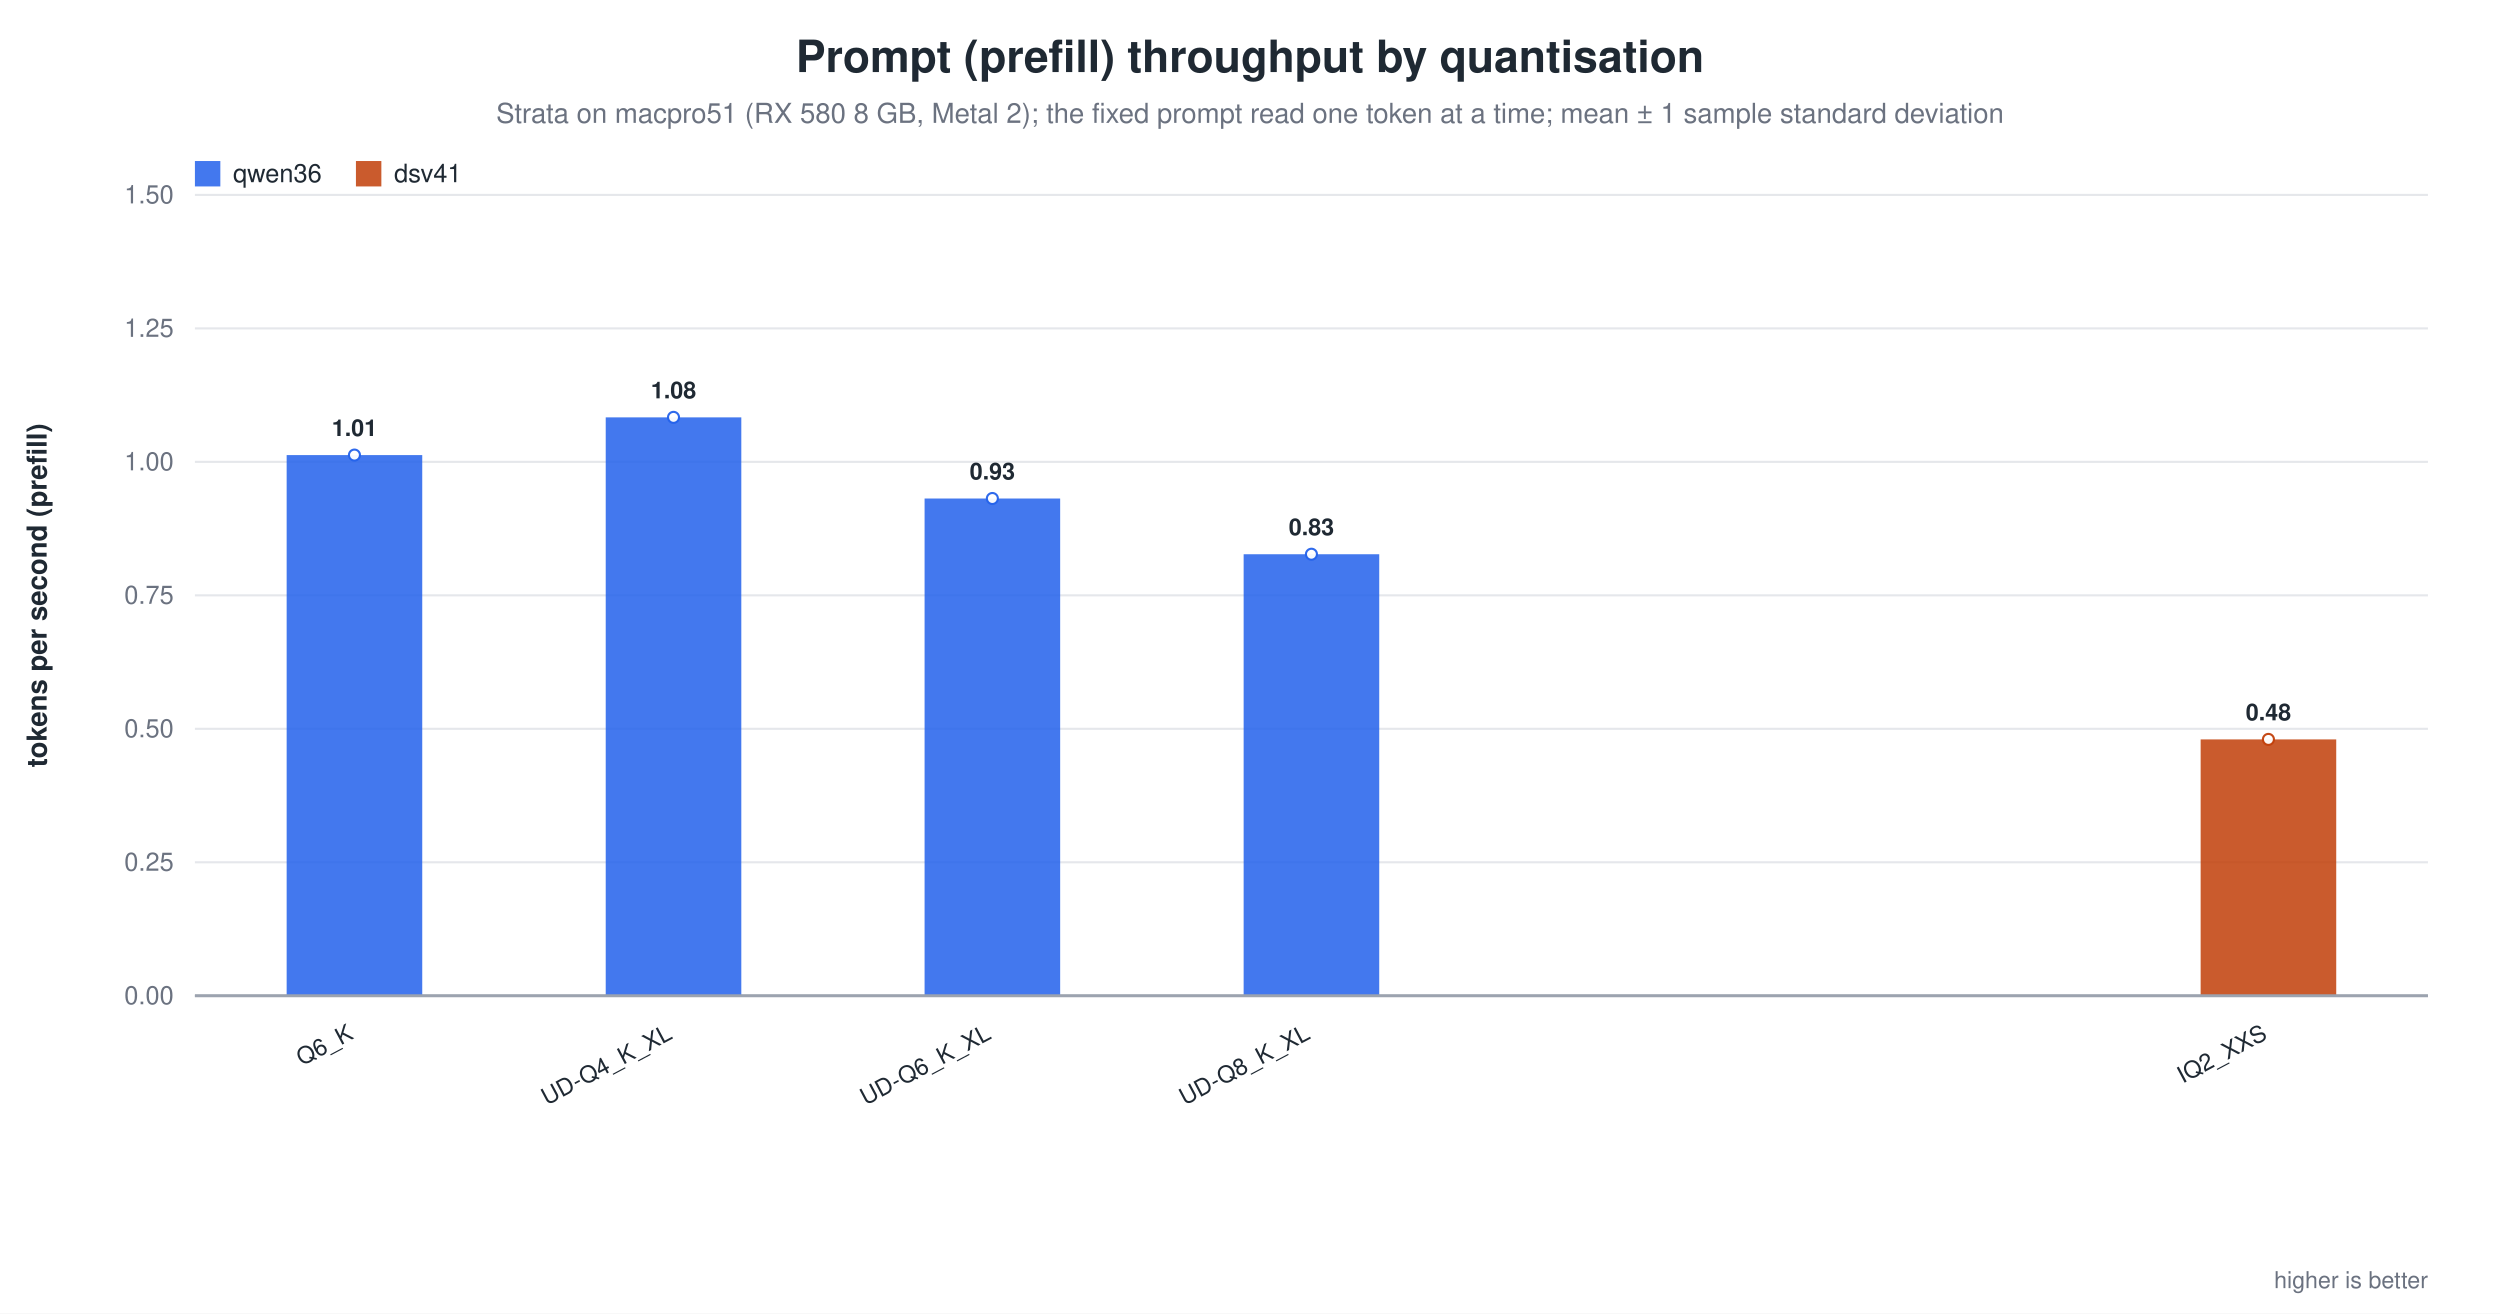
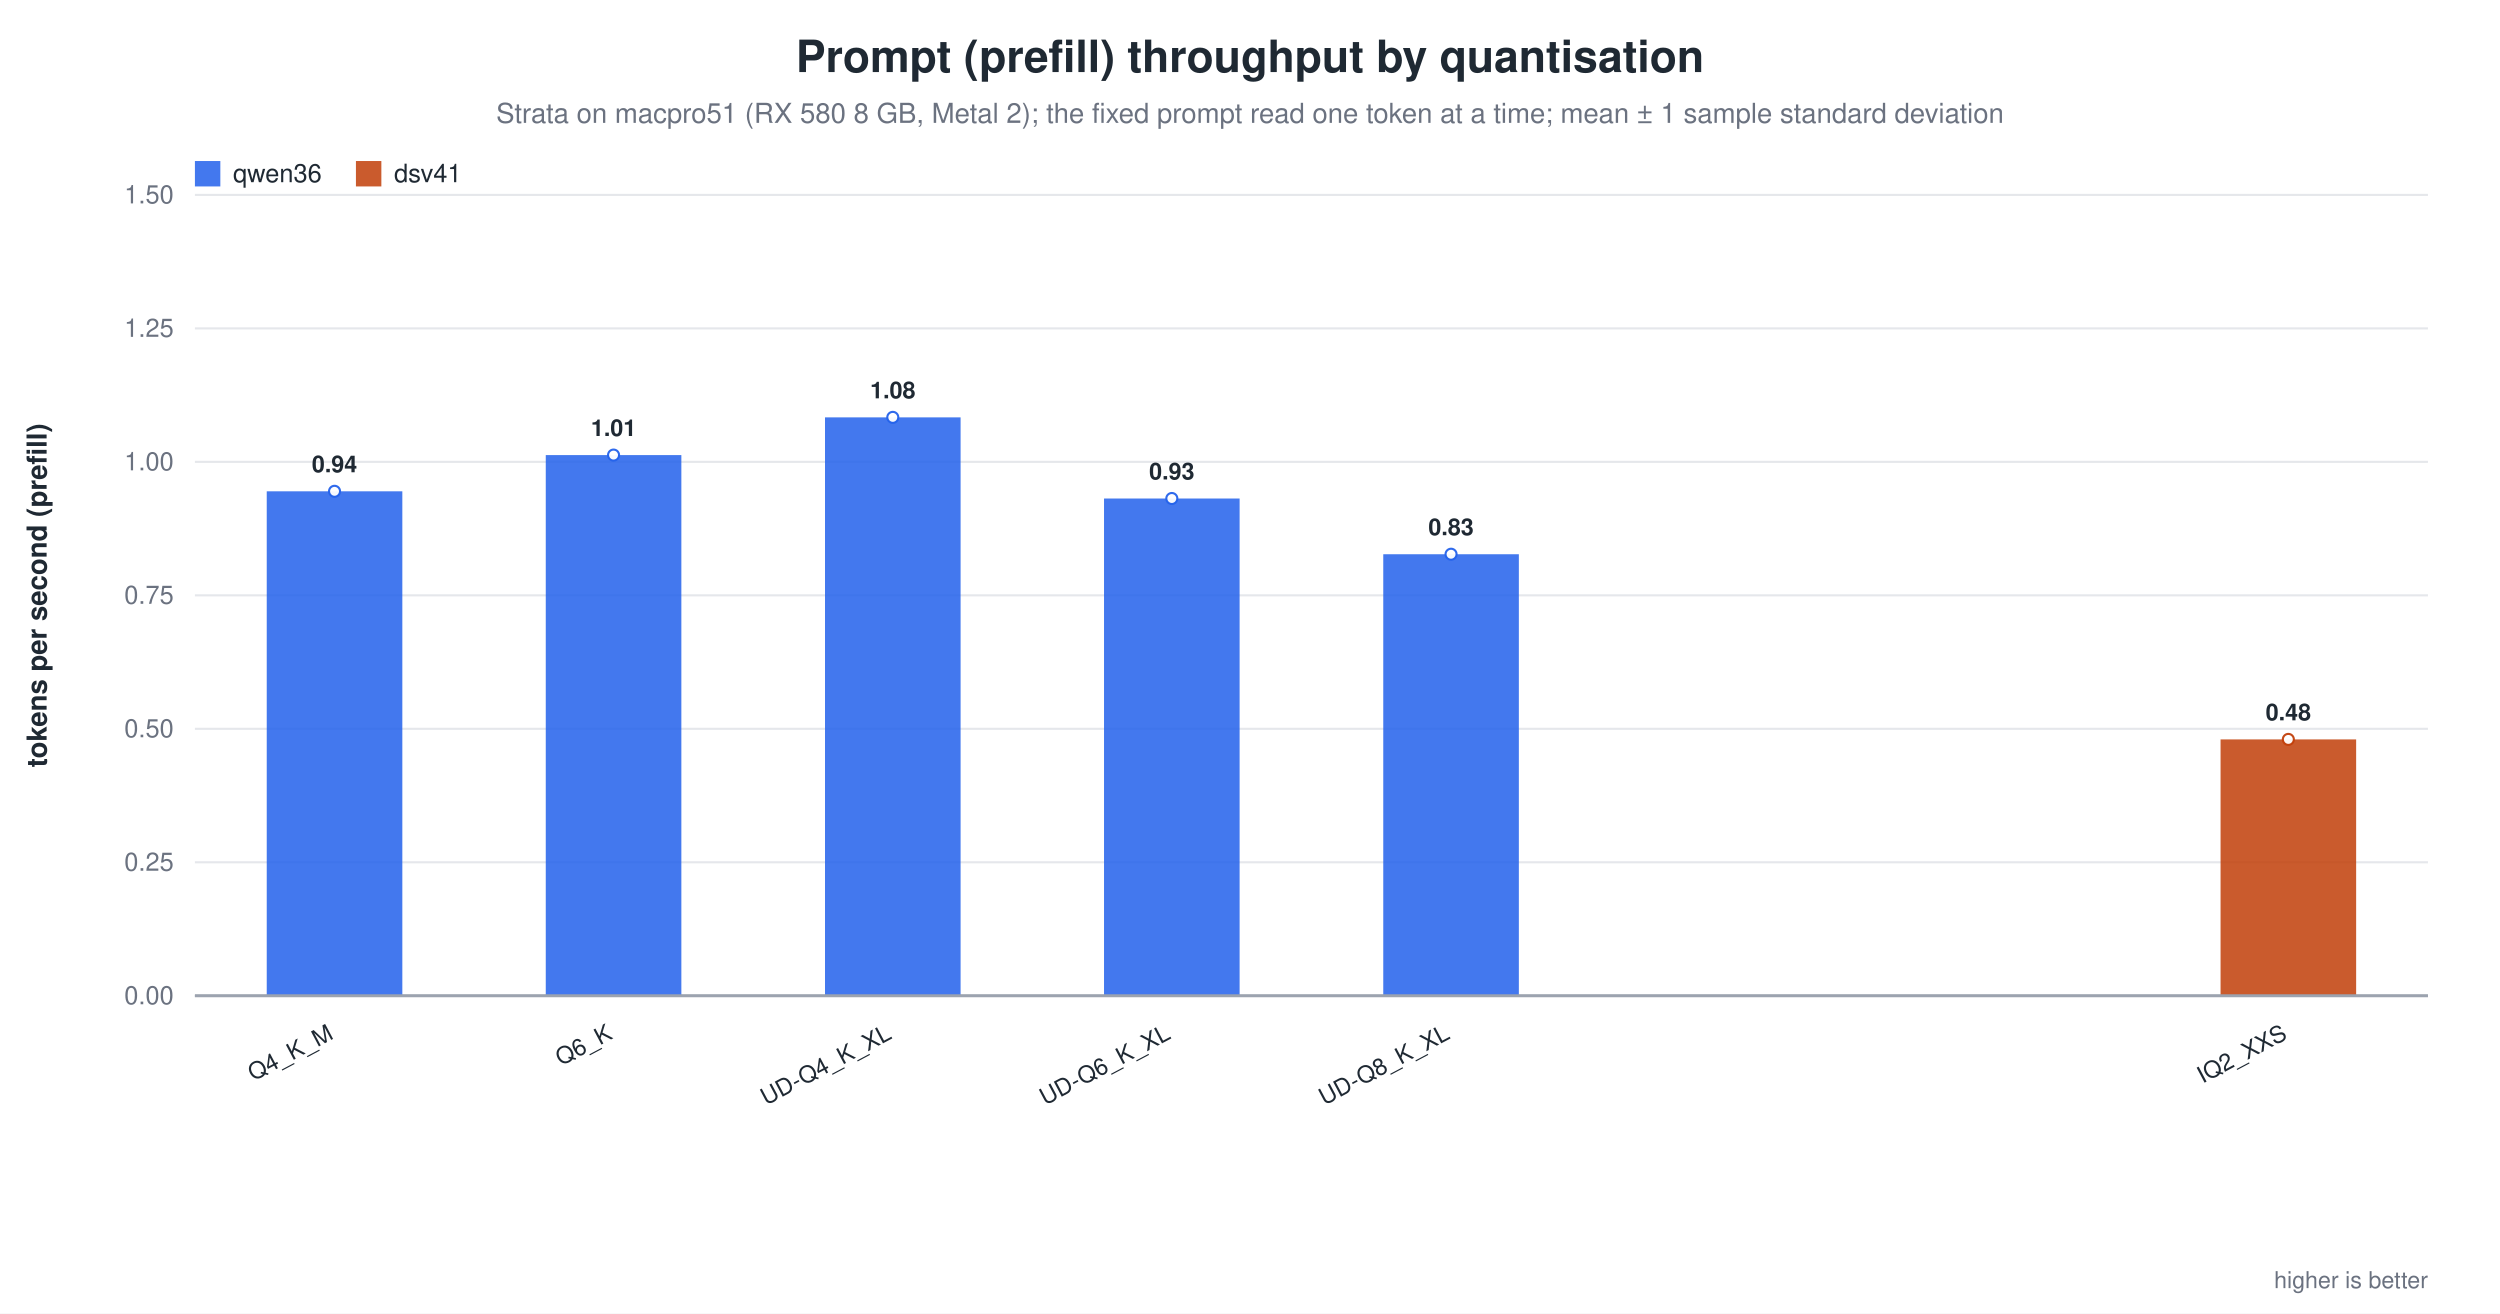
<svg xmlns="http://www.w3.org/2000/svg" width="1180" height="620" viewBox="0 0 1180 620" role="img" aria-label="Prompt (prefill) throughput by quantisation">
  <rect width="1180" height="620" fill="white" />
  <text x="590.0" y="34" text-anchor="middle" font-family="Helvetica, Arial, sans-serif" font-size="21" font-weight="600" fill="#1f2933">Prompt (prefill) throughput by quantisation</text>
  <text x="590.0" y="58" text-anchor="middle" font-family="Helvetica, Arial, sans-serif" font-size="13" fill="#6b7280">Strata on macpro51 (RX 580 8 GB, Metal 2); the fixed prompt read one token at a time; mean ± 1 sample standard deviation</text>
  <line x1="92.0" y1="470.0" x2="1146.0" y2="470.0" stroke="#9ca3af" stroke-width="1.0" />
  <text x="82.0" y="474.0" text-anchor="end" font-family="Helvetica, Arial, sans-serif" font-size="12" fill="#6b7280" font-weight="400">0.00</text>
  <line x1="92.0" y1="407.0" x2="1146.0" y2="407.0" stroke="#e5e7eb" stroke-width="1.0" />
  <text x="82.0" y="411.0" text-anchor="end" font-family="Helvetica, Arial, sans-serif" font-size="12" fill="#6b7280" font-weight="400">0.25</text>
  <line x1="92.0" y1="344.0" x2="1146.0" y2="344.0" stroke="#e5e7eb" stroke-width="1.0" />
  <text x="82.0" y="348.0" text-anchor="end" font-family="Helvetica, Arial, sans-serif" font-size="12" fill="#6b7280" font-weight="400">0.50</text>
  <line x1="92.0" y1="281.0" x2="1146.0" y2="281.0" stroke="#e5e7eb" stroke-width="1.0" />
  <text x="82.0" y="285.0" text-anchor="end" font-family="Helvetica, Arial, sans-serif" font-size="12" fill="#6b7280" font-weight="400">0.75</text>
  <line x1="92.0" y1="218.0" x2="1146.0" y2="218.0" stroke="#e5e7eb" stroke-width="1.0" />
  <text x="82.0" y="222.0" text-anchor="end" font-family="Helvetica, Arial, sans-serif" font-size="12" fill="#6b7280" font-weight="400">1.00</text>
  <line x1="92.0" y1="155.0" x2="1146.0" y2="155.0" stroke="#e5e7eb" stroke-width="1.0" />
  <text x="82.0" y="159.0" text-anchor="end" font-family="Helvetica, Arial, sans-serif" font-size="12" fill="#6b7280" font-weight="400">1.25</text>
  <line x1="92.0" y1="92.0" x2="1146.0" y2="92.0" stroke="#e5e7eb" stroke-width="1.0" />
  <text x="82.0" y="96.0" text-anchor="end" font-family="Helvetica, Arial, sans-serif" font-size="12" fill="#6b7280" font-weight="400">1.50</text>
  <text x="22.0" y="281.0" text-anchor="middle" font-family="Helvetica, Arial, sans-serif" font-size="13" fill="#1f2933" font-weight="600" transform="rotate(-90.0 22.0 281.0)">tokens per second (prefill)</text>
-   <rect x="135.3" y="214.8" width="64.0" height="255.2" fill="#2563eb" opacity="0.86" />
-   <circle cx="167.3" cy="214.8" r="2.6" fill="white" stroke="#2563eb" stroke-width="1.0" opacity="0.95" />
-   <text x="167.3" y="205.8" text-anchor="middle" font-family="Helvetica, Arial, sans-serif" font-size="11" fill="#1f2933" font-weight="600">1.01</text>
-   <text x="167.3" y="490.0" text-anchor="end" font-family="Helvetica, Arial, sans-serif" font-size="11" fill="#1f2933" font-weight="500" transform="rotate(-28.0 167.3 490.0)">Q6_K</text>
-   <rect x="285.9" y="197.0" width="64.0" height="273.0" fill="#2563eb" opacity="0.86" />
-   <circle cx="317.9" cy="197.0" r="2.6" fill="white" stroke="#2563eb" stroke-width="1.0" opacity="0.95" />
-   <text x="317.9" y="188.0" text-anchor="middle" font-family="Helvetica, Arial, sans-serif" font-size="11" fill="#1f2933" font-weight="600">1.08</text>
-   <text x="317.9" y="490.0" text-anchor="end" font-family="Helvetica, Arial, sans-serif" font-size="11" fill="#1f2933" font-weight="500" transform="rotate(-28.0 317.9 490.0)">UD-Q4_K_XL</text>
-   <rect x="436.4" y="235.3" width="64.0" height="234.7" fill="#2563eb" opacity="0.86" />
-   <circle cx="468.4" cy="235.3" r="2.6" fill="white" stroke="#2563eb" stroke-width="1.0" opacity="0.95" />
-   <text x="468.4" y="226.3" text-anchor="middle" font-family="Helvetica, Arial, sans-serif" font-size="11" fill="#1f2933" font-weight="600">0.93</text>
-   <text x="468.4" y="490.0" text-anchor="end" font-family="Helvetica, Arial, sans-serif" font-size="11" fill="#1f2933" font-weight="500" transform="rotate(-28.0 468.4 490.0)">UD-Q6_K_XL</text>
-   <rect x="587.0" y="261.6" width="64.0" height="208.4" fill="#2563eb" opacity="0.86" />
-   <circle cx="619.0" cy="261.6" r="2.6" fill="white" stroke="#2563eb" stroke-width="1.0" opacity="0.95" />
-   <text x="619.0" y="252.6" text-anchor="middle" font-family="Helvetica, Arial, sans-serif" font-size="11" fill="#1f2933" font-weight="600">0.83</text>
-   <text x="619.0" y="490.0" text-anchor="end" font-family="Helvetica, Arial, sans-serif" font-size="11" fill="#1f2933" font-weight="500" transform="rotate(-28.0 619.0 490.0)">UD-Q8_K_XL</text>
-   <rect x="1038.7" y="349.0" width="64.0" height="121.0" fill="#c2410c" opacity="0.86" />
-   <circle cx="1070.7" cy="349.0" r="2.6" fill="white" stroke="#c2410c" stroke-width="1.0" opacity="0.95" />
-   <text x="1070.7" y="340.0" text-anchor="middle" font-family="Helvetica, Arial, sans-serif" font-size="11" fill="#1f2933" font-weight="600">0.48</text>
-   <text x="1070.7" y="490.0" text-anchor="end" font-family="Helvetica, Arial, sans-serif" font-size="11" fill="#1f2933" font-weight="500" transform="rotate(-28.0 1070.7 490.0)">IQ2_XXS</text>
+   <rect x="125.9" y="231.9" width="64.0" height="238.1" fill="#2563eb" opacity="0.86" />
+   <circle cx="157.9" cy="231.9" r="2.6" fill="white" stroke="#2563eb" stroke-width="1.0" opacity="0.95" />
+   <text x="157.9" y="222.9" text-anchor="middle" font-family="Helvetica, Arial, sans-serif" font-size="11" fill="#1f2933" font-weight="600">0.94</text>
+   <text x="157.9" y="490.0" text-anchor="end" font-family="Helvetica, Arial, sans-serif" font-size="11" fill="#1f2933" font-weight="500" transform="rotate(-28.0 157.9 490.0)">Q4_K_M</text>
+   <rect x="257.6" y="214.8" width="64.0" height="255.2" fill="#2563eb" opacity="0.86" />
+   <circle cx="289.6" cy="214.8" r="2.6" fill="white" stroke="#2563eb" stroke-width="1.0" opacity="0.95" />
+   <text x="289.6" y="205.8" text-anchor="middle" font-family="Helvetica, Arial, sans-serif" font-size="11" fill="#1f2933" font-weight="600">1.01</text>
+   <text x="289.6" y="490.0" text-anchor="end" font-family="Helvetica, Arial, sans-serif" font-size="11" fill="#1f2933" font-weight="500" transform="rotate(-28.0 289.6 490.0)">Q6_K</text>
+   <rect x="389.4" y="197.0" width="64.0" height="273.0" fill="#2563eb" opacity="0.86" />
+   <circle cx="421.4" cy="197.0" r="2.6" fill="white" stroke="#2563eb" stroke-width="1.0" opacity="0.95" />
+   <text x="421.4" y="188.0" text-anchor="middle" font-family="Helvetica, Arial, sans-serif" font-size="11" fill="#1f2933" font-weight="600">1.08</text>
+   <text x="421.4" y="490.0" text-anchor="end" font-family="Helvetica, Arial, sans-serif" font-size="11" fill="#1f2933" font-weight="500" transform="rotate(-28.0 421.4 490.0)">UD-Q4_K_XL</text>
+   <rect x="521.1" y="235.3" width="64.0" height="234.7" fill="#2563eb" opacity="0.86" />
+   <circle cx="553.1" cy="235.3" r="2.6" fill="white" stroke="#2563eb" stroke-width="1.0" opacity="0.95" />
+   <text x="553.1" y="226.3" text-anchor="middle" font-family="Helvetica, Arial, sans-serif" font-size="11" fill="#1f2933" font-weight="600">0.93</text>
+   <text x="553.1" y="490.0" text-anchor="end" font-family="Helvetica, Arial, sans-serif" font-size="11" fill="#1f2933" font-weight="500" transform="rotate(-28.0 553.1 490.0)">UD-Q6_K_XL</text>
+   <rect x="652.9" y="261.6" width="64.0" height="208.4" fill="#2563eb" opacity="0.86" />
+   <circle cx="684.9" cy="261.6" r="2.6" fill="white" stroke="#2563eb" stroke-width="1.0" opacity="0.95" />
+   <text x="684.9" y="252.6" text-anchor="middle" font-family="Helvetica, Arial, sans-serif" font-size="11" fill="#1f2933" font-weight="600">0.83</text>
+   <text x="684.9" y="490.0" text-anchor="end" font-family="Helvetica, Arial, sans-serif" font-size="11" fill="#1f2933" font-weight="500" transform="rotate(-28.0 684.9 490.0)">UD-Q8_K_XL</text>
+   <rect x="1048.1" y="349.0" width="64.0" height="121.0" fill="#c2410c" opacity="0.86" />
+   <circle cx="1080.1" cy="349.0" r="2.6" fill="white" stroke="#c2410c" stroke-width="1.0" opacity="0.95" />
+   <text x="1080.1" y="340.0" text-anchor="middle" font-family="Helvetica, Arial, sans-serif" font-size="11" fill="#1f2933" font-weight="600">0.48</text>
+   <text x="1080.1" y="490.0" text-anchor="end" font-family="Helvetica, Arial, sans-serif" font-size="11" fill="#1f2933" font-weight="500" transform="rotate(-28.0 1080.1 490.0)">IQ2_XXS</text>
  <line x1="92.0" y1="470.0" x2="1146.0" y2="470.0" stroke="#9ca3af" stroke-width="1.4" />
  <rect x="92.0" y="76.0" width="12.0" height="12.0" fill="#2563eb" opacity="0.86" />
  <text x="110.0" y="86.0" text-anchor="start" font-family="Helvetica, Arial, sans-serif" font-size="12" fill="#1f2933" font-weight="500">qwen36</text>
  <rect x="168.0" y="76.0" width="12.0" height="12.0" fill="#c2410c" opacity="0.86" />
  <text x="186.0" y="86.0" text-anchor="start" font-family="Helvetica, Arial, sans-serif" font-size="12" fill="#1f2933" font-weight="500">dsv41</text>
  <text x="1146.0" y="608.0" text-anchor="end" font-family="Helvetica, Arial, sans-serif" font-size="11" fill="#6b7280" font-weight="400">higher is better</text>
</svg>
